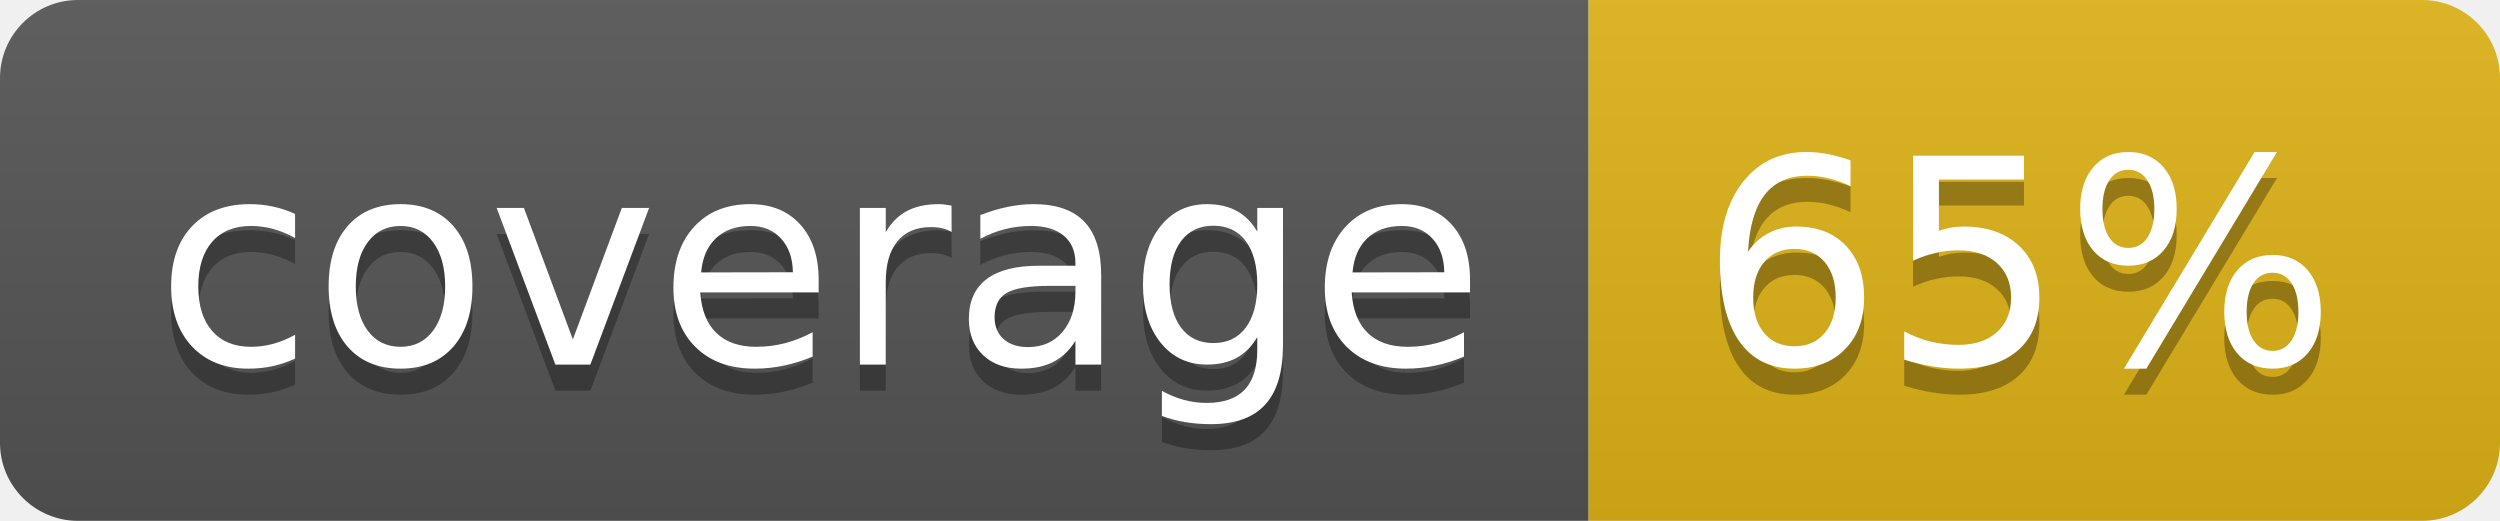
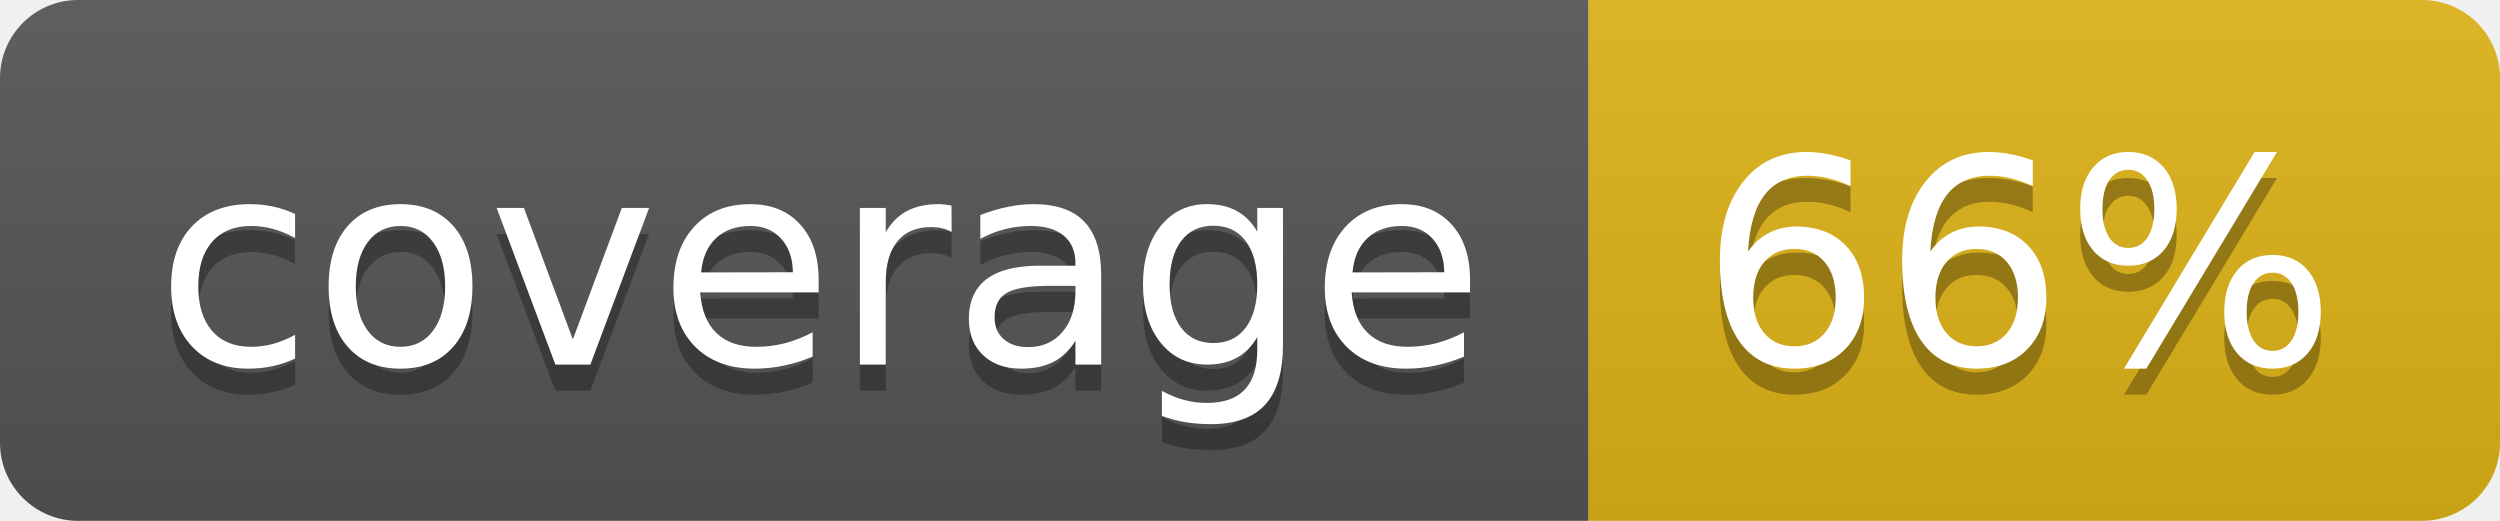
- <svg xmlns="http://www.w3.org/2000/svg" width="96" height="20" role="img" aria-label="coverage: 65%">
-   <a target="_blank" href="https://github.com/MoiKeyboard/moi-bkr/actions/runs/14406442274">
+ <svg xmlns="http://www.w3.org/2000/svg" width="96" height="20" role="img" aria-label="coverage: 66%">
+   <a target="_blank" href="https://github.com/MoiKeyboard/moi-bkr/actions/runs/14693098522">
    <linearGradient id="s" x2="0" y2="100%">
      <stop offset="0" stop-color="#bbb" stop-opacity=".1" />
      <stop offset="1" stop-opacity=".1" />
    </linearGradient>
    <clipPath id="r">
      <rect width="96" height="20" rx="3" fill="#fff" />
    </clipPath>
    <g clip-path="url(#r)">
      <rect width="61" height="20" fill="#555" />
      <rect x="61" width="35" height="20" fill="#dfb317" />
      <rect width="96" height="20" fill="url(#s)" />
    </g>
    <g fill="#fff" text-anchor="middle" font-family="Verdana,Geneva,DejaVu Sans,sans-serif" text-rendering="geometricPrecision" font-size="110">
      <text aria-hidden="true" x="315" y="150" fill="#010101" fill-opacity=".3" transform="scale(.1)" textLength="510">coverage</text>
      <text x="315" y="140" transform="scale(.1)" fill="#fff" textLength="510">coverage</text>
-       <text aria-hidden="true" x="775" y="150" fill="#010101" fill-opacity=".3" transform="scale(.1)" textLength="250">65%</text>
-       <text x="775" y="140" transform="scale(.1)" fill="#fff" textLength="250">65%</text>
+       <text aria-hidden="true" x="775" y="150" fill="#010101" fill-opacity=".3" transform="scale(.1)" textLength="250">66%</text>
+       <text x="775" y="140" transform="scale(.1)" fill="#fff" textLength="250">66%</text>
    </g>
  </a>
</svg>
